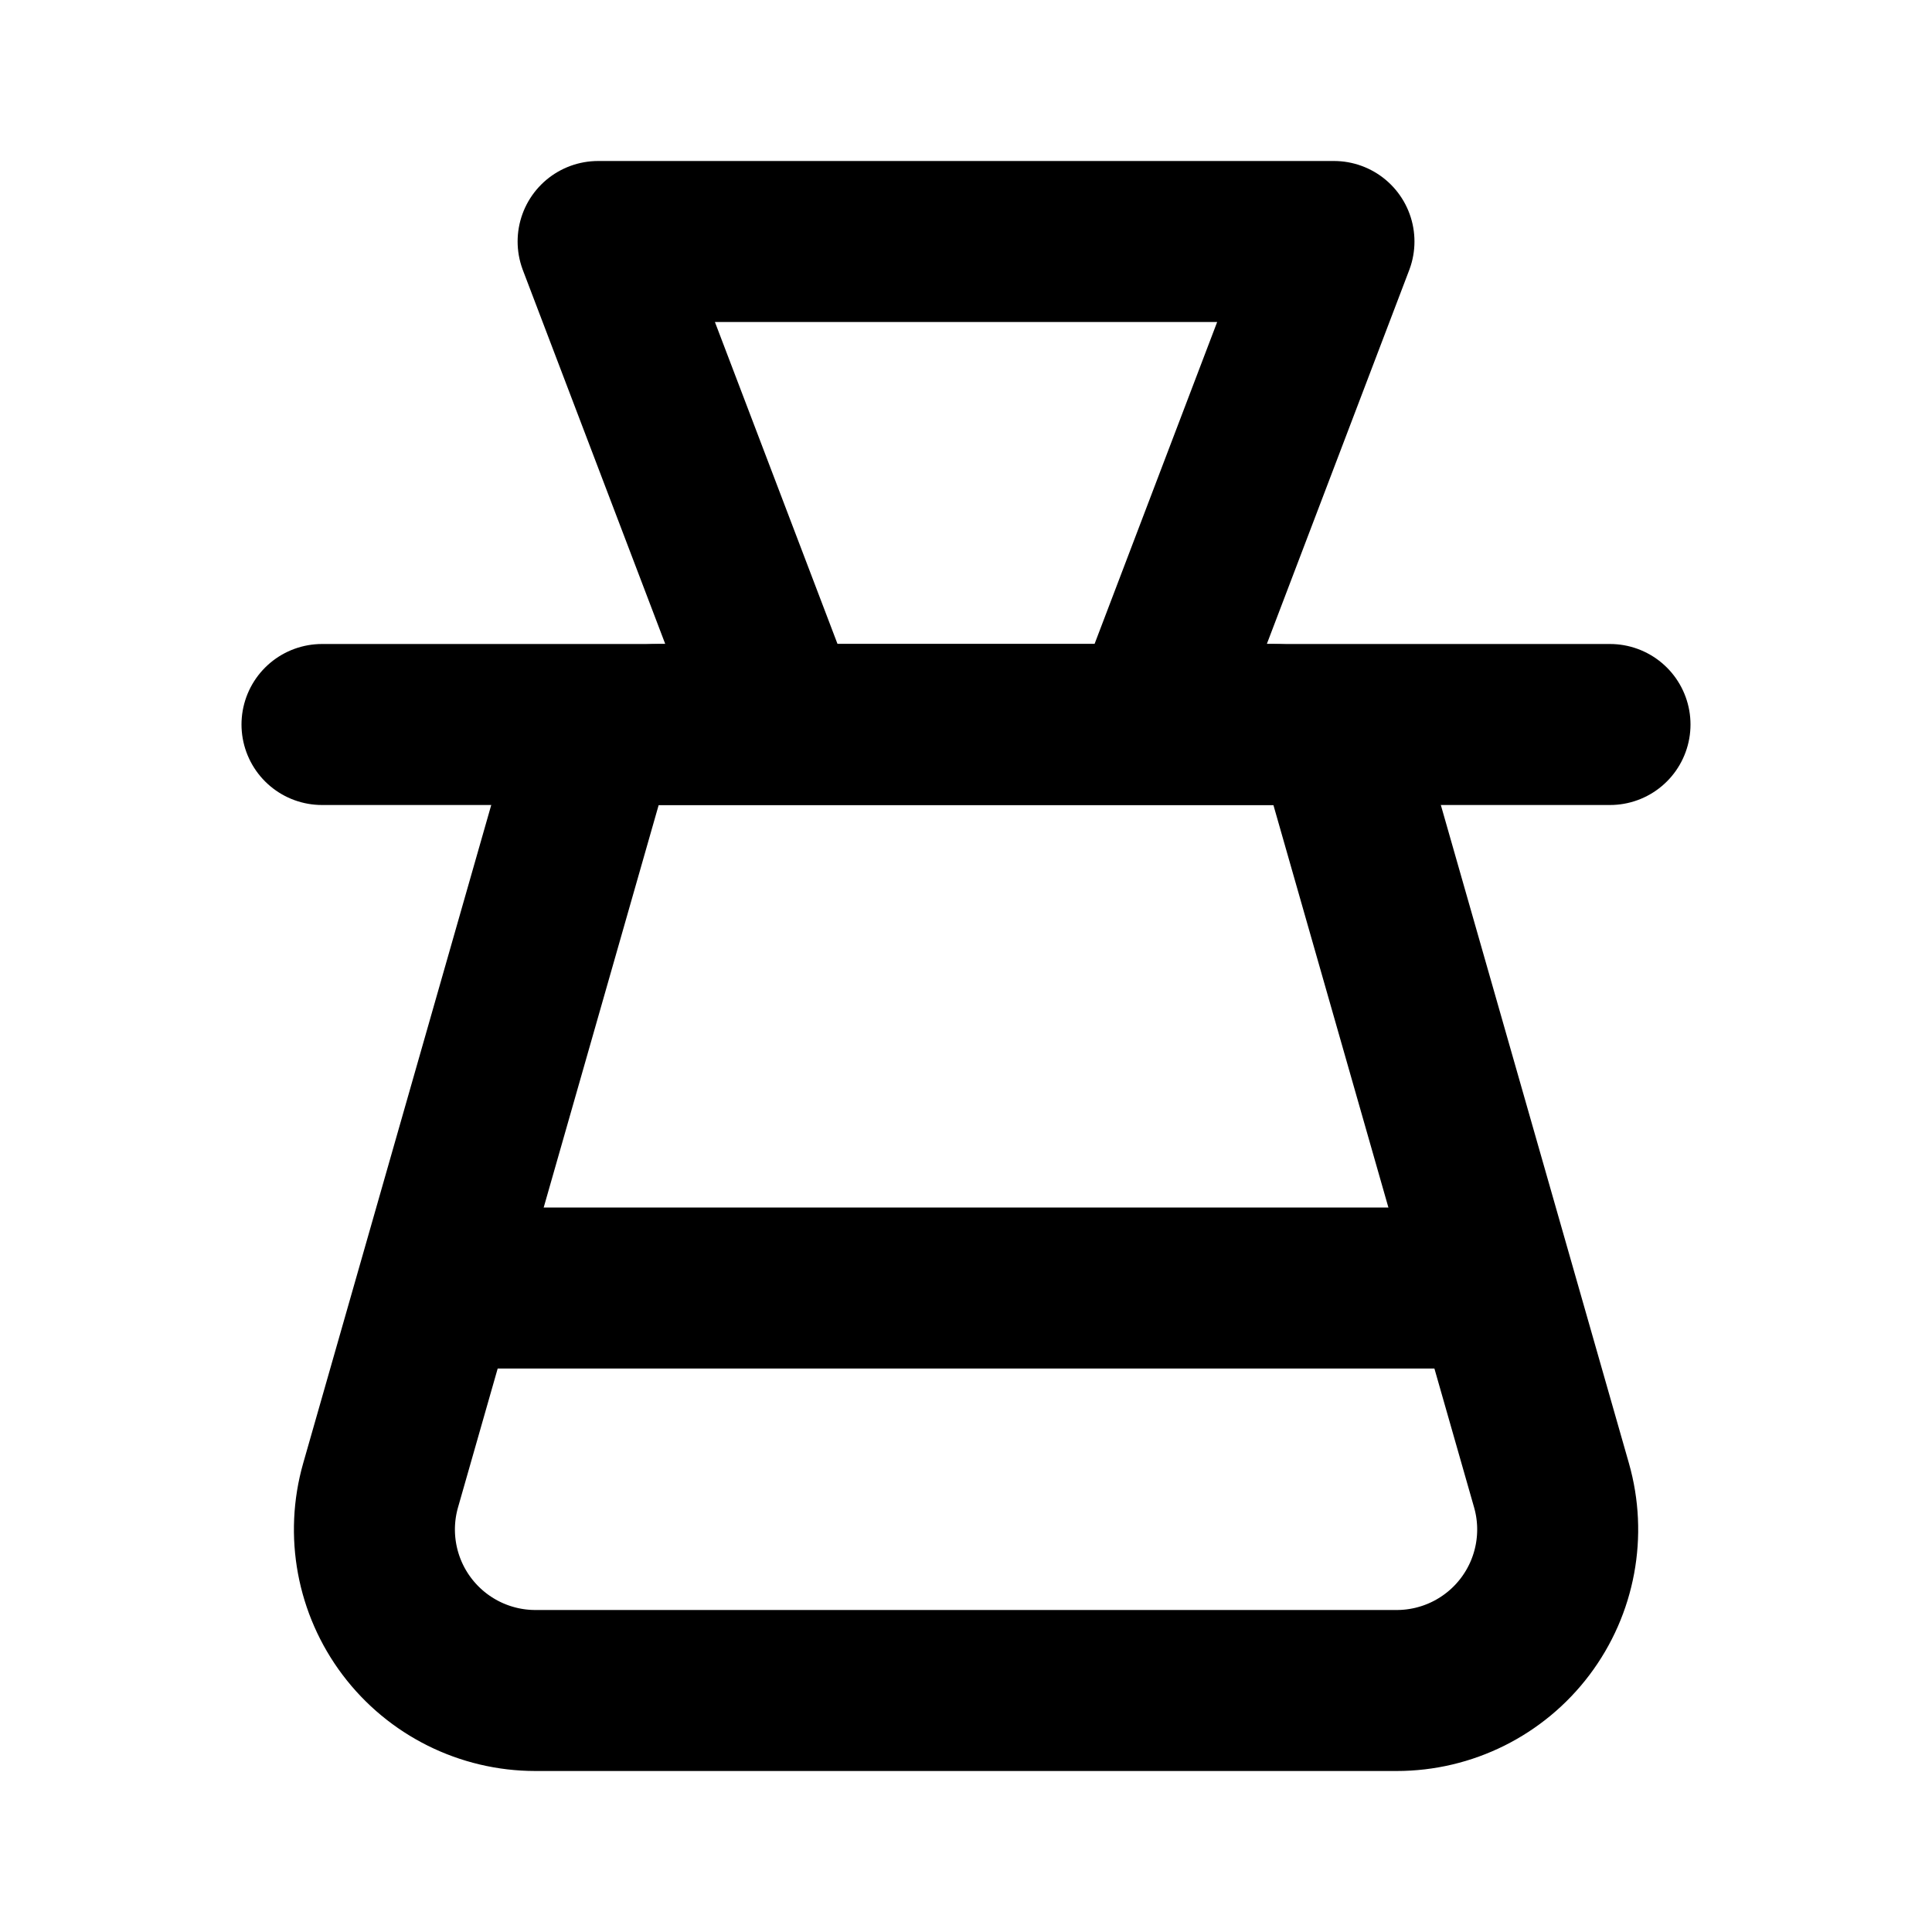
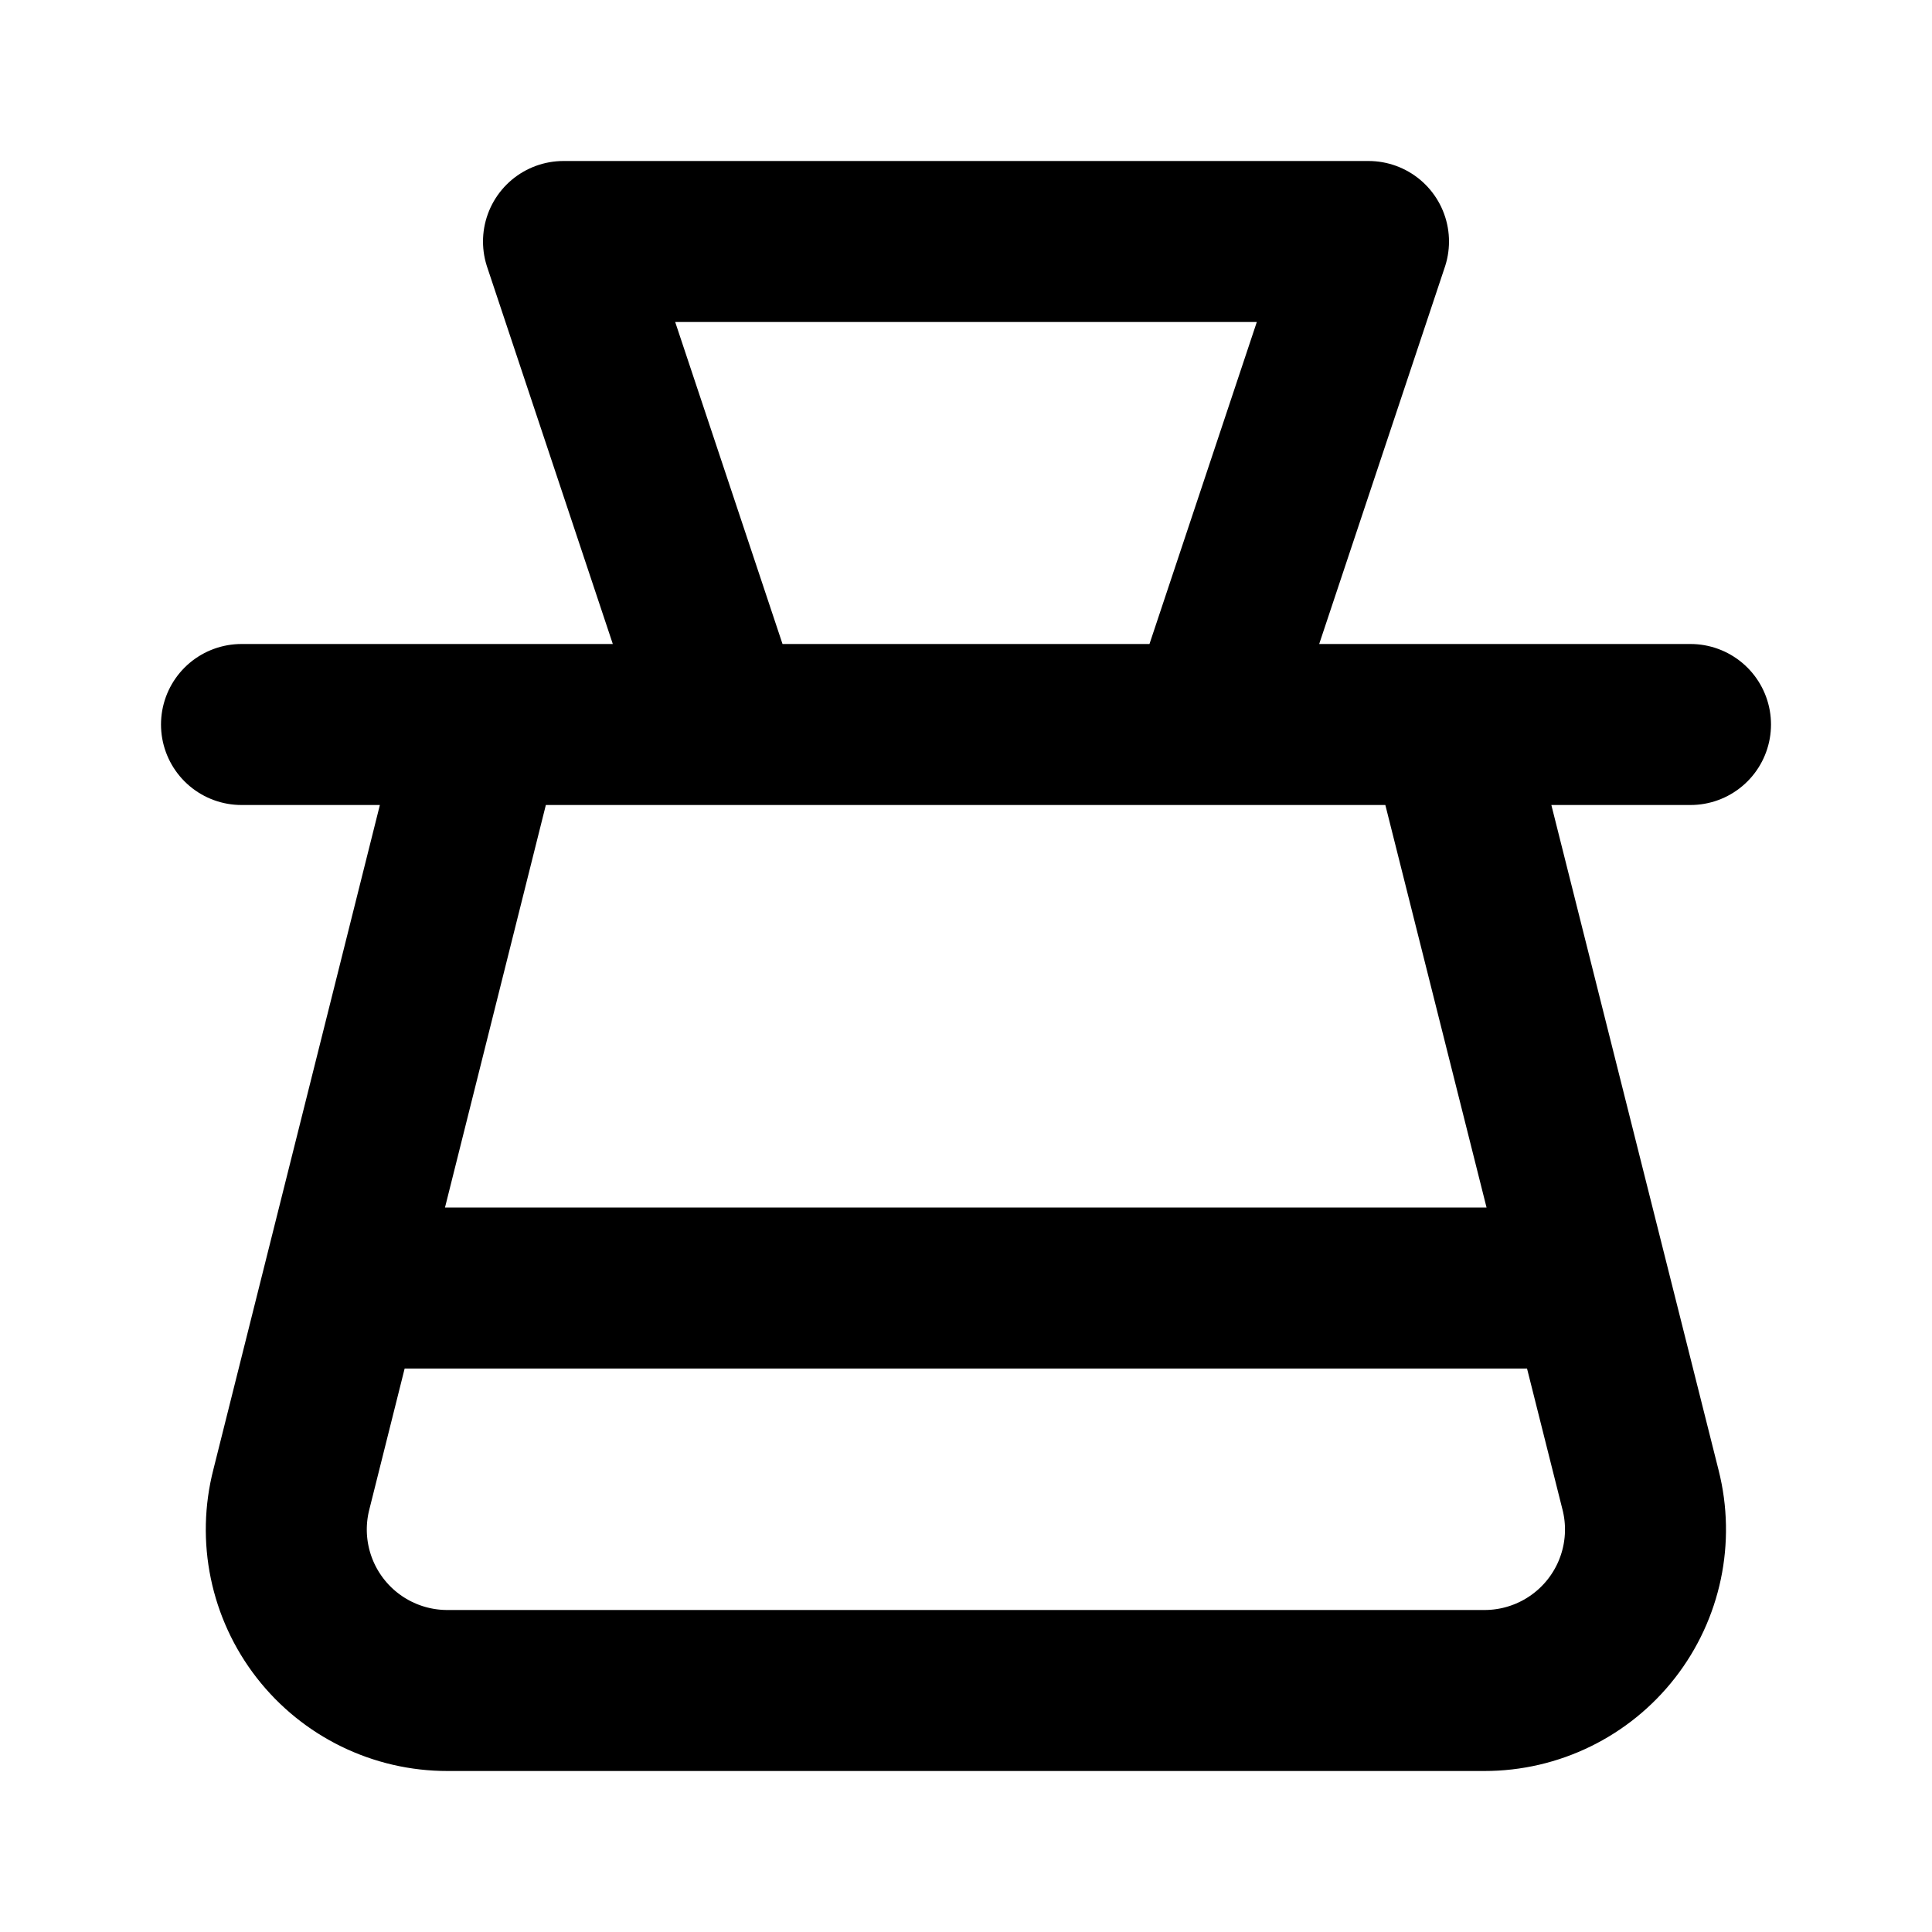
<svg xmlns="http://www.w3.org/2000/svg" width="24" height="24" viewBox="0 0 24 24" fill="none" stroke="currentColor" stroke-width="2" stroke-linecap="round" stroke-linejoin="round">
-   <path d="m14.286 9 2.285-6H7.43l2.285 6M6.651 21H17.35a2 2 0 0 0 1.923-2.55l-2.493-8.725A1 1 0 0 0 15.817 9H8.183a1 1 0 0 0-.962.725l-2.493 8.726A2 2 0 0 0 6.651 21" />
-   <path d="M4 9h16" />
-   <path d="M6 16h12" />
+   <path d="m15 9 2-6H7l2 6M5.56 21h12.88a2 2 0 0 0 1.94-2.49l-2.2-8.75a1 1 0 0 0-.96-.76H6.78a1 1 0 0 0-.97.76L3.62 18.5A2 2 0 0 0 5.56 21M3 9h18M5 16h14" />
</svg>
